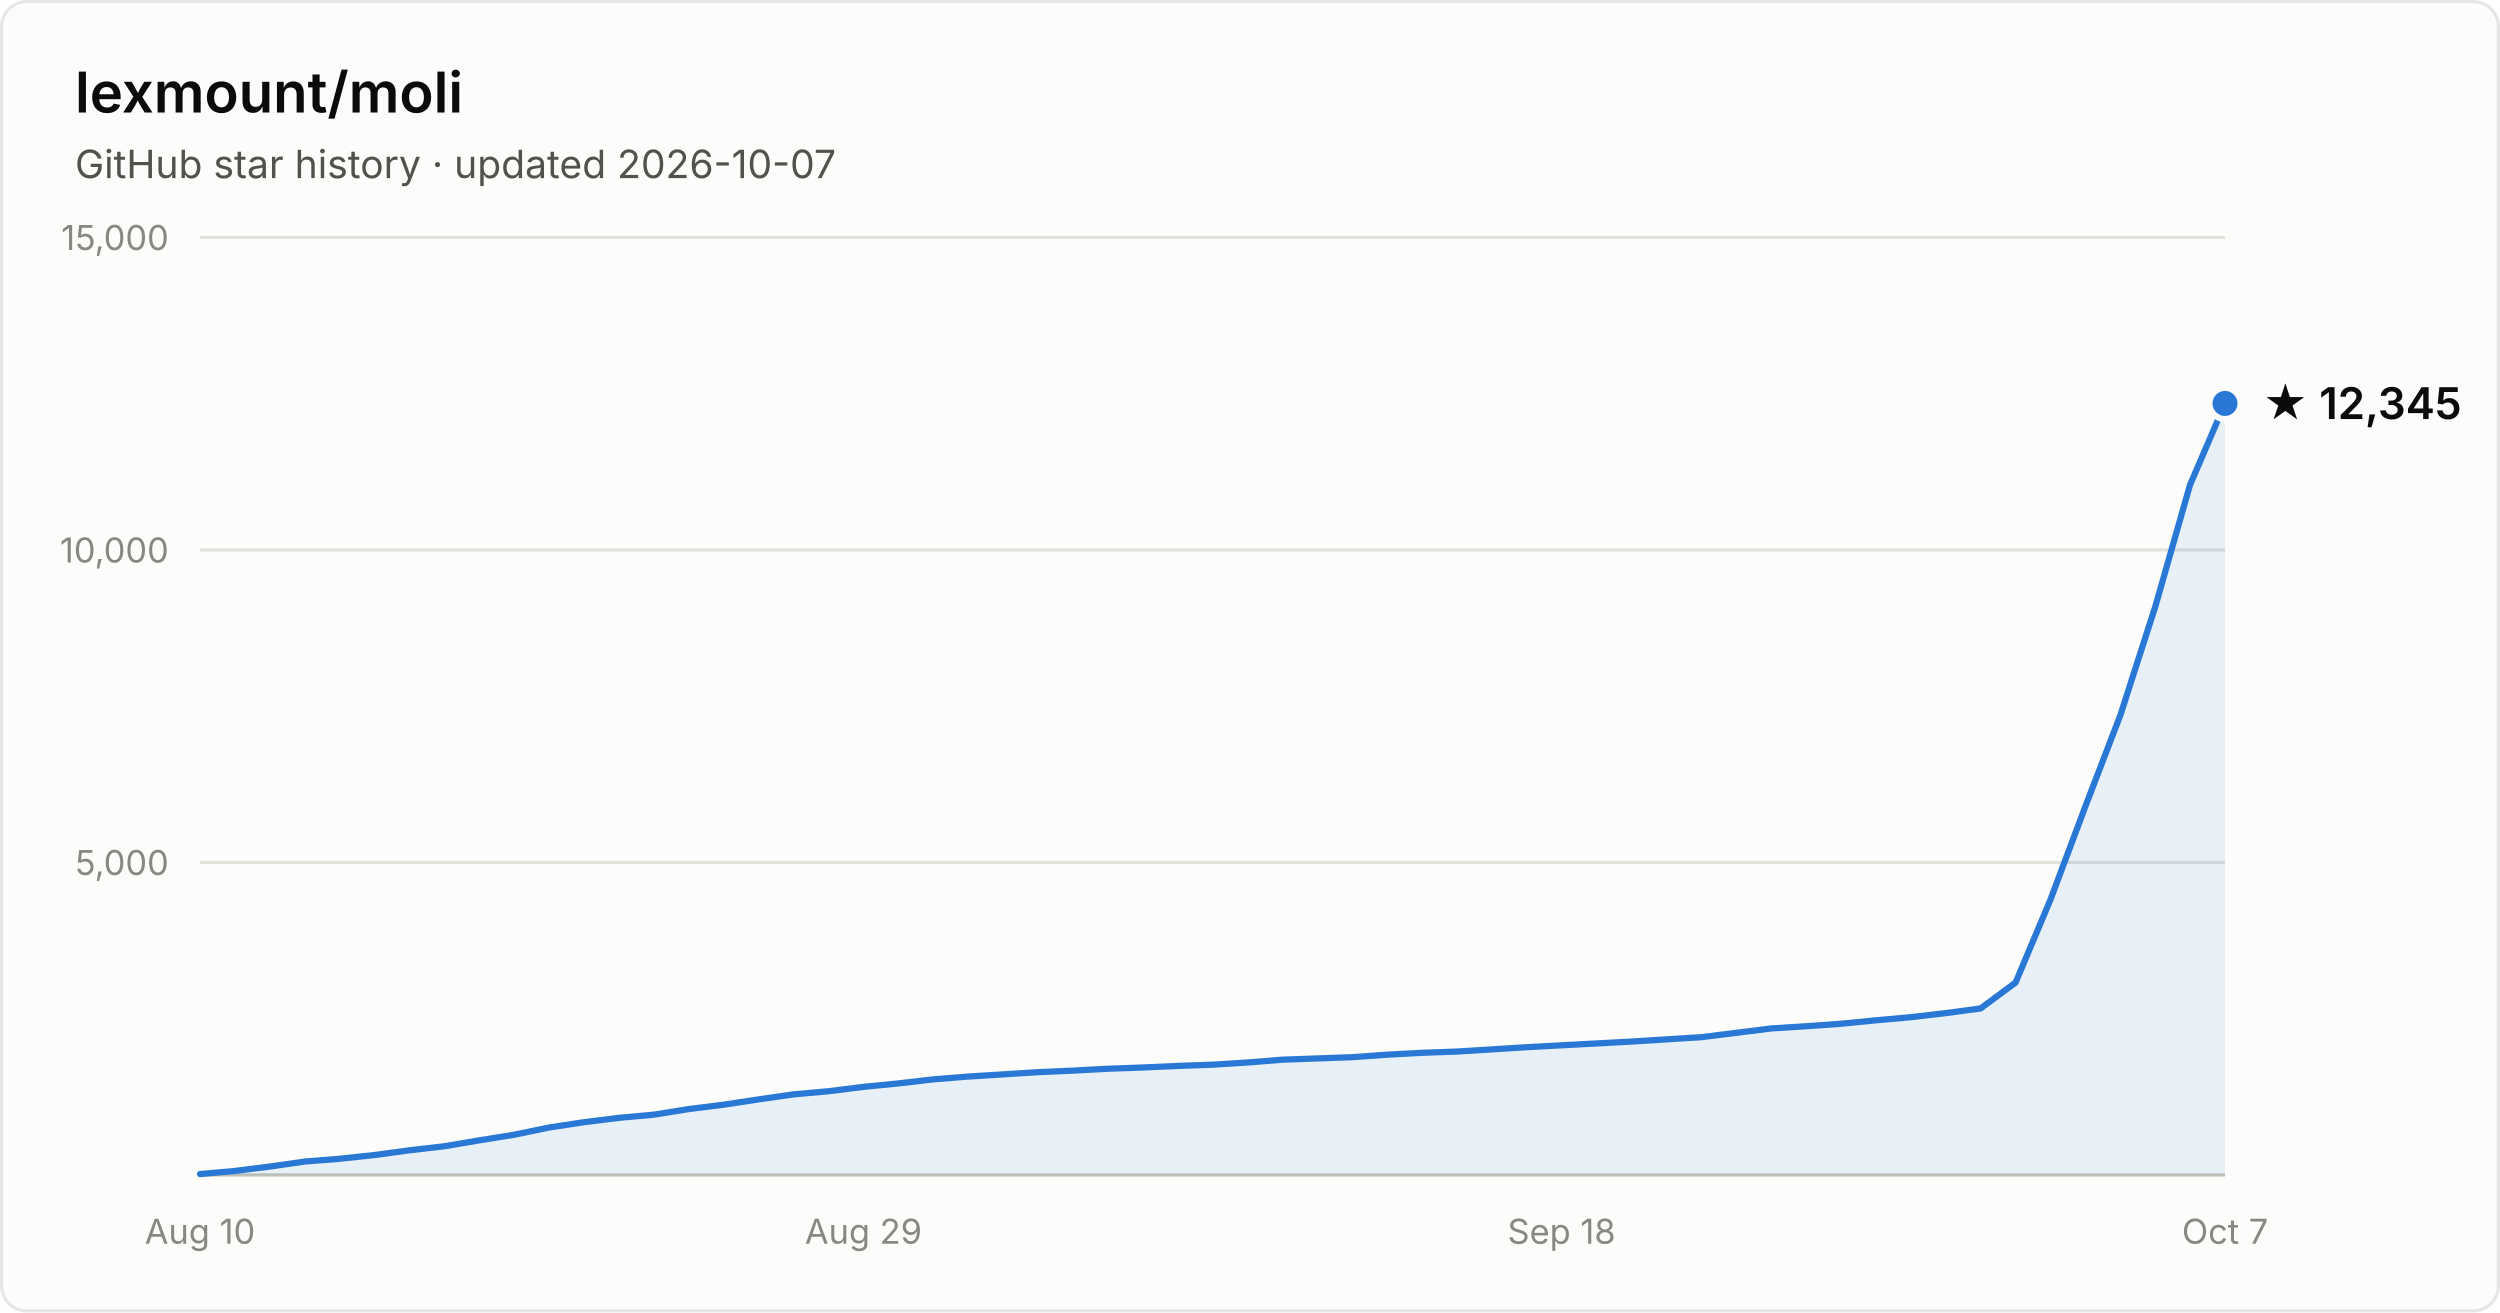
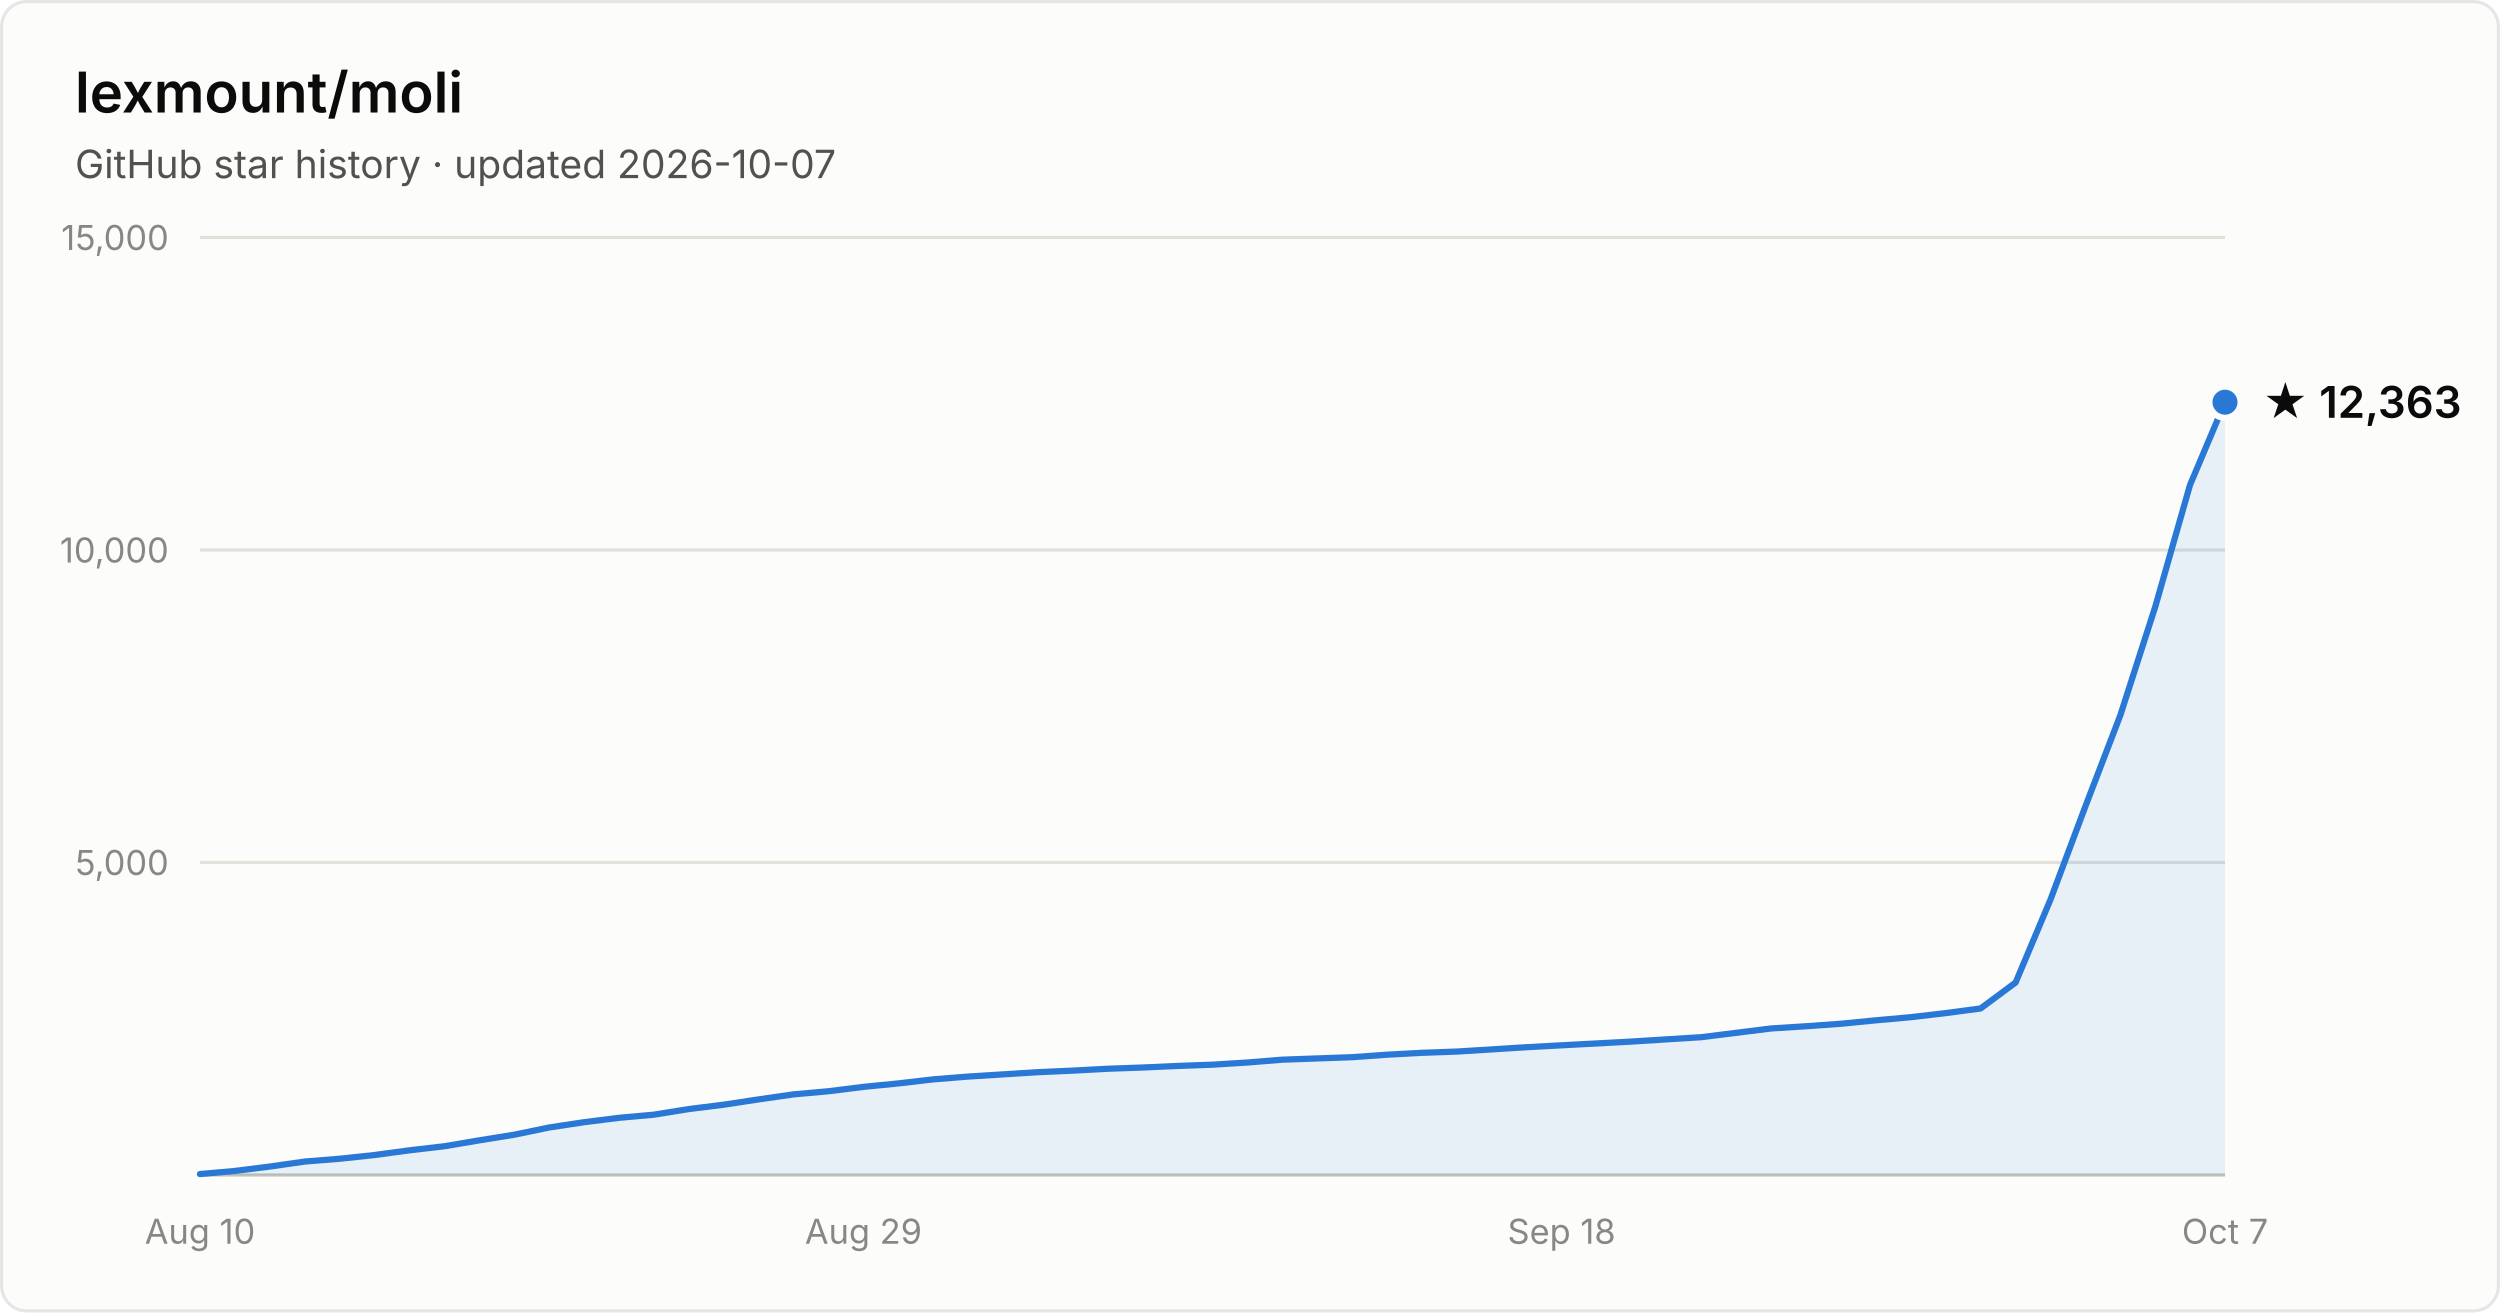
- <svg xmlns="http://www.w3.org/2000/svg" width="800" height="420" viewBox="0 0 800 420" font-family="system-ui, -apple-system, Segoe UI, sans-serif" role="img" aria-label="Star history of lexmount/moli: 12,345 stars as of 2026-10-07">
+ <svg xmlns="http://www.w3.org/2000/svg" width="800" height="420" viewBox="0 0 800 420" font-family="system-ui, -apple-system, Segoe UI, sans-serif" role="img" aria-label="Star history of lexmount/moli: 12,363 stars as of 2026-10-07">
  <rect x="0.5" y="0.5" width="799" height="419" rx="8" fill="#fcfcfb" stroke="rgba(11,11,11,0.10)" />
  <text x="24" y="36" fill="#0b0b0b" font-size="18" font-weight="600">lexmount/moli</text>
  <text x="24" y="57" fill="#52514e" font-size="12.5">GitHub star history · updated 2026-10-07</text>
  <line x1="64" y1="276.0" x2="712" y2="276.0" stroke="#e1e0d9" stroke-width="1" />
  <text x="54" y="280.0" text-anchor="end" fill="#898781" font-size="11" style="font-variant-numeric:tabular-nums">5,000</text>
  <line x1="64" y1="176.0" x2="712" y2="176.0" stroke="#e1e0d9" stroke-width="1" />
  <text x="54" y="180.0" text-anchor="end" fill="#898781" font-size="11" style="font-variant-numeric:tabular-nums">10,000</text>
  <line x1="64" y1="76.0" x2="712" y2="76.0" stroke="#e1e0d9" stroke-width="1" />
  <text x="54" y="80.0" text-anchor="end" fill="#898781" font-size="11" style="font-variant-numeric:tabular-nums">15,000</text>
  <line x1="64" y1="376" x2="712" y2="376" stroke="#c3c2b7" stroke-width="1" />
  <text x="64.0" y="398" text-anchor="middle" fill="#898781" font-size="11" style="font-variant-numeric:tabular-nums">Aug 10</text>
  <text x="276.3" y="398" text-anchor="middle" fill="#898781" font-size="11" style="font-variant-numeric:tabular-nums">Aug 29</text>
  <text x="499.7" y="398" text-anchor="middle" fill="#898781" font-size="11" style="font-variant-numeric:tabular-nums">Sep 18</text>
  <text x="712.0" y="398" text-anchor="middle" fill="#898781" font-size="11" style="font-variant-numeric:tabular-nums">Oct 7</text>
-   <path d="M64.0 375.7 L75.2 374.7 L86.3 373.3 L97.5 371.7 L108.7 370.8 L119.9 369.6 L131.0 368.1 L142.2 366.8 L153.4 364.9 L164.6 363.1 L175.7 360.8 L186.9 359.1 L198.1 357.7 L209.2 356.7 L220.4 354.9 L231.6 353.5 L242.8 351.8 L253.9 350.2 L265.1 349.2 L276.3 347.8 L287.4 346.7 L298.6 345.4 L309.8 344.5 L321.0 343.8 L332.1 343.1 L343.3 342.6 L354.5 342.0 L365.7 341.6 L376.8 341.1 L388.0 340.7 L399.2 340.0 L410.3 339.1 L421.5 338.7 L432.7 338.3 L443.9 337.5 L455.0 336.9 L466.2 336.5 L477.4 335.8 L488.6 335.1 L499.7 334.5 L510.9 333.9 L522.1 333.3 L533.2 332.6 L544.4 331.9 L555.6 330.5 L566.8 329.1 L577.9 328.4 L589.1 327.6 L600.3 326.5 L611.4 325.5 L622.6 324.2 L633.8 322.7 L645.0 314.4 L656.1 288.0 L667.3 258.1 L678.5 228.9 L689.7 194.1 L700.8 155.2 L712.0 129.1 L712.0 376 L64.0 376 Z" fill="#2a78d6" fill-opacity="0.1" />
-   <path d="M64.0 375.7 L75.2 374.7 L86.3 373.3 L97.5 371.7 L108.7 370.8 L119.9 369.6 L131.0 368.1 L142.2 366.8 L153.4 364.9 L164.6 363.1 L175.7 360.8 L186.9 359.1 L198.1 357.7 L209.2 356.7 L220.4 354.9 L231.6 353.5 L242.8 351.8 L253.9 350.2 L265.1 349.2 L276.3 347.8 L287.4 346.7 L298.6 345.4 L309.8 344.5 L321.0 343.8 L332.1 343.1 L343.3 342.6 L354.5 342.0 L365.7 341.6 L376.8 341.1 L388.0 340.7 L399.2 340.0 L410.3 339.1 L421.5 338.7 L432.7 338.3 L443.9 337.5 L455.0 336.9 L466.2 336.5 L477.4 335.8 L488.6 335.1 L499.7 334.5 L510.9 333.9 L522.1 333.3 L533.2 332.6 L544.4 331.9 L555.6 330.5 L566.8 329.1 L577.9 328.4 L589.1 327.6 L600.3 326.5 L611.4 325.5 L622.6 324.2 L633.8 322.7 L645.0 314.4 L656.1 288.0 L667.3 258.1 L678.5 228.9 L689.7 194.1 L700.8 155.2 L712.0 129.1" fill="none" stroke="#2a78d6" stroke-width="2" stroke-linejoin="round" stroke-linecap="round" />
-   <circle cx="712.0" cy="129.1" r="5" fill="#2a78d6" stroke="#fcfcfb" stroke-width="2" />
-   <text x="724.0" y="134.1" fill="#0b0b0b" font-size="14" font-weight="600">★ 12,345</text>
+   <path d="M64.0 375.7 L75.2 374.7 L86.3 373.3 L97.5 371.7 L108.7 370.8 L119.9 369.6 L131.0 368.1 L142.2 366.8 L153.4 364.9 L164.6 363.1 L175.7 360.8 L186.9 359.1 L198.1 357.7 L209.2 356.7 L220.4 354.9 L231.6 353.5 L242.8 351.8 L253.9 350.2 L265.1 349.2 L276.3 347.8 L287.4 346.7 L298.6 345.4 L309.8 344.5 L321.0 343.8 L332.1 343.1 L343.3 342.6 L354.5 342.0 L365.7 341.6 L376.8 341.1 L388.0 340.7 L399.2 340.0 L410.3 339.1 L421.5 338.7 L432.7 338.3 L443.9 337.5 L455.0 336.9 L466.2 336.5 L477.4 335.8 L488.6 335.1 L499.7 334.5 L510.9 333.9 L522.1 333.3 L533.2 332.6 L544.4 331.9 L555.6 330.5 L566.8 329.1 L577.9 328.4 L589.1 327.6 L600.3 326.5 L611.4 325.5 L622.6 324.2 L633.8 322.7 L645.0 314.4 L656.1 288.0 L667.3 258.1 L678.5 228.9 L689.7 194.1 L700.8 155.2 L712.0 128.7 L712.0 376 L64.0 376 Z" fill="#2a78d6" fill-opacity="0.1" />
+   <path d="M64.0 375.7 L75.2 374.7 L86.3 373.3 L97.5 371.7 L108.7 370.8 L119.9 369.6 L131.0 368.1 L142.2 366.8 L153.4 364.9 L164.6 363.1 L175.7 360.8 L186.9 359.1 L198.1 357.7 L209.2 356.7 L220.4 354.9 L231.6 353.5 L242.8 351.8 L253.9 350.2 L265.1 349.2 L276.3 347.8 L287.4 346.7 L298.6 345.4 L309.8 344.5 L321.0 343.8 L332.1 343.1 L343.3 342.6 L354.5 342.0 L365.7 341.6 L376.8 341.1 L388.0 340.7 L399.2 340.0 L410.3 339.1 L421.5 338.7 L432.7 338.3 L443.9 337.5 L455.0 336.9 L466.2 336.5 L477.4 335.8 L488.6 335.1 L499.7 334.5 L510.9 333.9 L522.1 333.3 L533.2 332.6 L544.4 331.9 L555.6 330.5 L566.8 329.1 L577.9 328.4 L589.1 327.6 L600.3 326.5 L611.4 325.5 L622.6 324.2 L633.8 322.7 L645.0 314.4 L656.1 288.0 L667.3 258.1 L678.5 228.9 L689.7 194.1 L700.8 155.2 L712.0 128.7" fill="none" stroke="#2a78d6" stroke-width="2" stroke-linejoin="round" stroke-linecap="round" />
+   <circle cx="712.0" cy="128.7" r="5" fill="#2a78d6" stroke="#fcfcfb" stroke-width="2" />
+   <text x="724.0" y="133.7" fill="#0b0b0b" font-size="14" font-weight="600">★ 12,363</text>
</svg>
